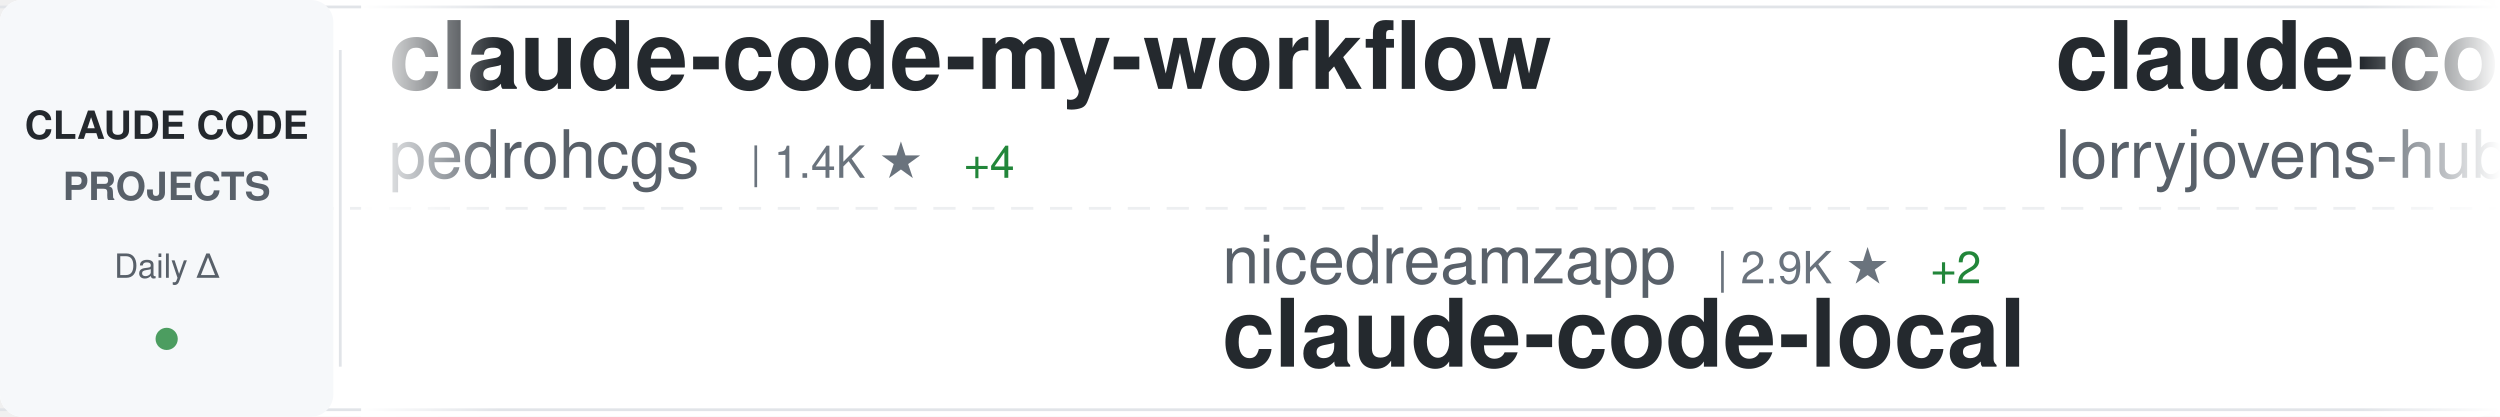
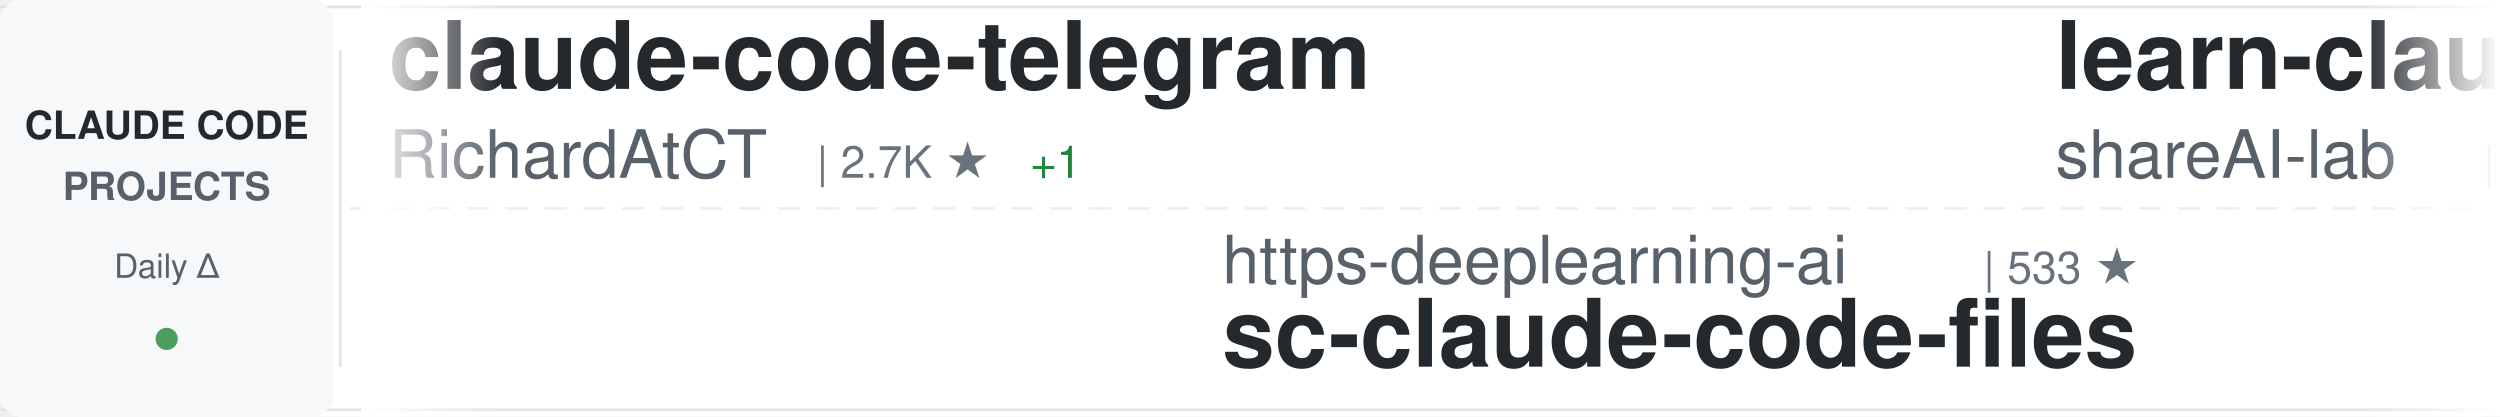
<svg xmlns="http://www.w3.org/2000/svg" width="900" height="150">
  <defs>
    <linearGradient id="awesomeLeftFade" x1="0%" y1="0%" x2="100%" y2="0%">
      <stop offset="0%" style="stop-color:#ffffff;stop-opacity:1" />
      <stop offset="100%" style="stop-color:#ffffff;stop-opacity:0" />
    </linearGradient>
    <linearGradient id="awesomeRightFade" x1="0%" y1="0%" x2="100%" y2="0%">
      <stop offset="0%" style="stop-color:#ffffff;stop-opacity:0" />
      <stop offset="100%" style="stop-color:#ffffff;stop-opacity:1" />
    </linearGradient>
  </defs>
  <rect width="900" height="150" fill="#ffffff" rx="8" />
  <rect x="0" y="2" width="900" height="1" fill="#e1e4e8" />
  <rect x="0" y="147" width="900" height="1" fill="#e1e4e8" />
  <line x1="0" y1="75" x2="900" y2="75" stroke="#e1e4e8" stroke-width="1" stroke-dasharray="8 6" opacity="0.6" />
  <rect x="0" y="0" width="120" height="150" fill="#f6f8fa" rx="8" />
  <text x="60" y="50" font-family="-apple-system, BlinkMacSystemFont, 'Segoe UI', Helvetica, Arial, sans-serif" font-size="14" font-weight="600" fill="#24292e" text-anchor="middle">CLAUDE CODE</text>
  <text x="60" y="72" font-family="-apple-system, BlinkMacSystemFont, 'Segoe UI', Helvetica, Arial, sans-serif" font-size="14" font-weight="600" fill="#586069" text-anchor="middle">PROJECTS</text>
  <text x="60" y="100" font-family="-apple-system, BlinkMacSystemFont, 'Segoe UI', Helvetica, Arial, sans-serif" font-size="12" font-weight="500" fill="#586069" text-anchor="middle">Daily Δ</text>
  <circle cx="60" cy="122" r="4" fill="#22863a" opacity="0.8" />
  <rect x="122" y="18" width="1" height="114" fill="#e1e4e8" />
  <clipPath id="awesomeTickerClip">
    <rect x="130" y="0" width="770" height="150" />
  </clipPath>
  <g clip-path="url(#awesomeTickerClip)">
    <g id="awesomeTickerItems">
      <animateTransform attributeName="transform" attributeType="XML" type="translate" from="0 0" to="-3000 0" dur="54s" repeatCount="indefinite" />
      <g transform="translate(0, 0)">
-         <text x="140" y="32" font-family="-apple-system, BlinkMacSystemFont, 'Segoe UI', Helvetica, Arial, sans-serif" font-size="34" font-weight="600" fill="#24292e">claude-code-my-workflow</text>
-         <text x="140" y="64" font-family="-apple-system, BlinkMacSystemFont, 'Segoe UI', Helvetica, Arial, sans-serif" font-size="24" font-weight="400" fill="#586069">pedrohcgs</text>
-         <text x="270" y="64" font-family="-apple-system, BlinkMacSystemFont, 'Segoe UI', Helvetica, Arial, sans-serif" font-size="16" font-weight="500" fill="#6a737d">| 1.4K ★</text>
-         <text x="347" y="64" font-family="-apple-system, BlinkMacSystemFont, 'Segoe UI', Helvetica, Arial, sans-serif" font-size="16" font-weight="500" fill="#22863a"> +4</text>
+         <text x="140" y="32" font-family="-apple-system, BlinkMacSystemFont, 'Segoe UI', Helvetica, Arial, sans-serif" font-size="34" font-weight="600" fill="#24292e">claude-code-telegram</text>
+         <text x="140" y="64" font-family="-apple-system, BlinkMacSystemFont, 'Segoe UI', Helvetica, Arial, sans-serif" font-size="24" font-weight="400" fill="#586069">RichardAtCT</text>
+         <text x="294" y="64" font-family="-apple-system, BlinkMacSystemFont, 'Segoe UI', Helvetica, Arial, sans-serif" font-size="16" font-weight="500" fill="#6a737d">| 2.7K ★</text>
+         <text x="371" y="64" font-family="-apple-system, BlinkMacSystemFont, 'Segoe UI', Helvetica, Arial, sans-serif" font-size="16" font-weight="500" fill="#22863a"> +1</text>
      </g>
      <g transform="translate(300, 0)">
-         <text x="140" y="102" font-family="-apple-system, BlinkMacSystemFont, 'Segoe UI', Helvetica, Arial, sans-serif" font-size="24" font-weight="400" fill="#586069">nicedreamzapp</text>
-         <text x="318" y="102" font-family="-apple-system, BlinkMacSystemFont, 'Segoe UI', Helvetica, Arial, sans-serif" font-size="16" font-weight="500" fill="#6a737d">| 2.9K ★</text>
-         <text x="395" y="102" font-family="-apple-system, BlinkMacSystemFont, 'Segoe UI', Helvetica, Arial, sans-serif" font-size="16" font-weight="500" fill="#22863a"> +2</text>
-         <text x="140" y="132" font-family="-apple-system, BlinkMacSystemFont, 'Segoe UI', Helvetica, Arial, sans-serif" font-size="34" font-weight="600" fill="#24292e">claude-code-local</text>
+         <text x="140" y="102" font-family="-apple-system, BlinkMacSystemFont, 'Segoe UI', Helvetica, Arial, sans-serif" font-size="24" font-weight="400" fill="#586069">https-deeplearning-ai</text>
+         <text x="414" y="102" font-family="-apple-system, BlinkMacSystemFont, 'Segoe UI', Helvetica, Arial, sans-serif" font-size="16" font-weight="500" fill="#6a737d">| 533 ★</text>
+         <text x="140" y="132" font-family="-apple-system, BlinkMacSystemFont, 'Segoe UI', Helvetica, Arial, sans-serif" font-size="34" font-weight="600" fill="#24292e">sc-claude-code-files</text>
      </g>
      <g transform="translate(600, 0)">
-         <text x="140" y="32" font-family="-apple-system, BlinkMacSystemFont, 'Segoe UI', Helvetica, Arial, sans-serif" font-size="34" font-weight="600" fill="#24292e">claude-code-rust</text>
-         <text x="140" y="64" font-family="-apple-system, BlinkMacSystemFont, 'Segoe UI', Helvetica, Arial, sans-serif" font-size="24" font-weight="400" fill="#586069">lorryjovens-hub</text>
-         <text x="342" y="64" font-family="-apple-system, BlinkMacSystemFont, 'Segoe UI', Helvetica, Arial, sans-serif" font-size="16" font-weight="500" fill="#6a737d">| 1.7K ★</text>
+         <text x="140" y="32" font-family="-apple-system, BlinkMacSystemFont, 'Segoe UI', Helvetica, Arial, sans-serif" font-size="34" font-weight="600" fill="#24292e">learn-claude-code</text>
+         <text x="140" y="64" font-family="-apple-system, BlinkMacSystemFont, 'Segoe UI', Helvetica, Arial, sans-serif" font-size="24" font-weight="400" fill="#586069">shareAI-lab</text>
+         <text x="294" y="64" font-family="-apple-system, BlinkMacSystemFont, 'Segoe UI', Helvetica, Arial, sans-serif" font-size="16" font-weight="500" fill="#6a737d">| 70.7K ★</text>
+         <text x="380" y="64" font-family="-apple-system, BlinkMacSystemFont, 'Segoe UI', Helvetica, Arial, sans-serif" font-size="16" font-weight="500" fill="#22863a"> +92</text>
      </g>
      <g transform="translate(900, 0)">
-         <text x="140" y="102" font-family="-apple-system, BlinkMacSystemFont, 'Segoe UI', Helvetica, Arial, sans-serif" font-size="24" font-weight="400" fill="#586069">zstmfhy</text>
-         <text x="246" y="102" font-family="-apple-system, BlinkMacSystemFont, 'Segoe UI', Helvetica, Arial, sans-serif" font-size="16" font-weight="500" fill="#6a737d">| 190 ★</text>
-         <text x="140" y="132" font-family="-apple-system, BlinkMacSystemFont, 'Segoe UI', Helvetica, Arial, sans-serif" font-size="34" font-weight="600" fill="#24292e">Claude-code</text>
+         <text x="140" y="102" font-family="-apple-system, BlinkMacSystemFont, 'Segoe UI', Helvetica, Arial, sans-serif" font-size="24" font-weight="400" fill="#586069">AICoderTudou</text>
+         <text x="306" y="102" font-family="-apple-system, BlinkMacSystemFont, 'Segoe UI', Helvetica, Arial, sans-serif" font-size="16" font-weight="500" fill="#6a737d">| 498 ★</text>
+         <text x="140" y="132" font-family="-apple-system, BlinkMacSystemFont, 'Segoe UI', Helvetica, Arial, sans-serif" font-size="34" font-weight="600" fill="#24292e">claude-code-tudou</text>
      </g>
      <g transform="translate(1200, 0)">
-         <text x="140" y="32" font-family="-apple-system, BlinkMacSystemFont, 'Segoe UI', Helvetica, Arial, sans-serif" font-size="34" font-weight="600" fill="#24292e">claude-code-book</text>
-         <text x="140" y="64" font-family="-apple-system, BlinkMacSystemFont, 'Segoe UI', Helvetica, Arial, sans-serif" font-size="24" font-weight="400" fill="#586069">lintsinghua</text>
-         <text x="294" y="64" font-family="-apple-system, BlinkMacSystemFont, 'Segoe UI', Helvetica, Arial, sans-serif" font-size="16" font-weight="500" fill="#6a737d">| 3.9K ★</text>
-         <text x="371" y="64" font-family="-apple-system, BlinkMacSystemFont, 'Segoe UI', Helvetica, Arial, sans-serif" font-size="16" font-weight="500" fill="#22863a"> +2</text>
+         <text x="140" y="32" font-family="-apple-system, BlinkMacSystemFont, 'Segoe UI', Helvetica, Arial, sans-serif" font-size="34" font-weight="600" fill="#24292e">claude-skills</text>
+         <text x="140" y="64" font-family="-apple-system, BlinkMacSystemFont, 'Segoe UI', Helvetica, Arial, sans-serif" font-size="24" font-weight="400" fill="#586069">alirezarezvani</text>
+         <text x="330" y="64" font-family="-apple-system, BlinkMacSystemFont, 'Segoe UI', Helvetica, Arial, sans-serif" font-size="16" font-weight="500" fill="#6a737d">| 22.2K ★</text>
+         <text x="416" y="64" font-family="-apple-system, BlinkMacSystemFont, 'Segoe UI', Helvetica, Arial, sans-serif" font-size="16" font-weight="500" fill="#22863a"> +149</text>
      </g>
      <g transform="translate(1500, 0)">
-         <text x="140" y="102" font-family="-apple-system, BlinkMacSystemFont, 'Segoe UI', Helvetica, Arial, sans-serif" font-size="24" font-weight="400" fill="#586069">ghuntley</text>
-         <text x="258" y="102" font-family="-apple-system, BlinkMacSystemFont, 'Segoe UI', Helvetica, Arial, sans-serif" font-size="16" font-weight="500" fill="#6a737d">| 986 ★</text>
-         <text x="140" y="132" font-family="-apple-system, BlinkMacSystemFont, 'Segoe UI', Helvetica, Arial, sans-serif" font-size="34" font-weight="600" fill="#24292e">claude-code-source-code-...</text>
+         <text x="140" y="102" font-family="-apple-system, BlinkMacSystemFont, 'Segoe UI', Helvetica, Arial, sans-serif" font-size="24" font-weight="400" fill="#586069">Chachamaru127</text>
+         <text x="318" y="102" font-family="-apple-system, BlinkMacSystemFont, 'Segoe UI', Helvetica, Arial, sans-serif" font-size="16" font-weight="500" fill="#6a737d">| 3.0K ★</text>
+         <text x="395" y="102" font-family="-apple-system, BlinkMacSystemFont, 'Segoe UI', Helvetica, Arial, sans-serif" font-size="16" font-weight="500" fill="#22863a"> +1</text>
+         <text x="140" y="132" font-family="-apple-system, BlinkMacSystemFont, 'Segoe UI', Helvetica, Arial, sans-serif" font-size="34" font-weight="600" fill="#24292e">claude-code-harness</text>
      </g>
      <g transform="translate(1800, 0)">
-         <text x="140" y="32" font-family="-apple-system, BlinkMacSystemFont, 'Segoe UI', Helvetica, Arial, sans-serif" font-size="34" font-weight="600" fill="#24292e">Claude-code</text>
-         <text x="140" y="64" font-family="-apple-system, BlinkMacSystemFont, 'Segoe UI', Helvetica, Arial, sans-serif" font-size="24" font-weight="400" fill="#586069">fazxes</text>
-         <text x="234" y="64" font-family="-apple-system, BlinkMacSystemFont, 'Segoe UI', Helvetica, Arial, sans-serif" font-size="16" font-weight="500" fill="#6a737d">| 225 ★</text>
+         <text x="140" y="32" font-family="-apple-system, BlinkMacSystemFont, 'Segoe UI', Helvetica, Arial, sans-serif" font-size="34" font-weight="600" fill="#24292e">claude-code-best-practic...</text>
+         <text x="140" y="64" font-family="-apple-system, BlinkMacSystemFont, 'Segoe UI', Helvetica, Arial, sans-serif" font-size="24" font-weight="400" fill="#586069">shanraisshan</text>
+         <text x="306" y="64" font-family="-apple-system, BlinkMacSystemFont, 'Segoe UI', Helvetica, Arial, sans-serif" font-size="16" font-weight="500" fill="#6a737d">| 62.4K ★</text>
+         <text x="392" y="64" font-family="-apple-system, BlinkMacSystemFont, 'Segoe UI', Helvetica, Arial, sans-serif" font-size="16" font-weight="500" fill="#22863a"> +50</text>
      </g>
      <g transform="translate(2100, 0)">
-         <text x="140" y="102" font-family="-apple-system, BlinkMacSystemFont, 'Segoe UI', Helvetica, Arial, sans-serif" font-size="24" font-weight="400" fill="#586069">RichardAtCT</text>
-         <text x="294" y="102" font-family="-apple-system, BlinkMacSystemFont, 'Segoe UI', Helvetica, Arial, sans-serif" font-size="16" font-weight="500" fill="#6a737d">| 2.7K ★</text>
-         <text x="371" y="102" font-family="-apple-system, BlinkMacSystemFont, 'Segoe UI', Helvetica, Arial, sans-serif" font-size="16" font-weight="500" fill="#22863a"> +1</text>
-         <text x="140" y="132" font-family="-apple-system, BlinkMacSystemFont, 'Segoe UI', Helvetica, Arial, sans-serif" font-size="34" font-weight="600" fill="#24292e">claude-code-telegram</text>
+         <text x="140" y="102" font-family="-apple-system, BlinkMacSystemFont, 'Segoe UI', Helvetica, Arial, sans-serif" font-size="24" font-weight="400" fill="#586069">VILA-Lab</text>
+         <text x="258" y="102" font-family="-apple-system, BlinkMacSystemFont, 'Segoe UI', Helvetica, Arial, sans-serif" font-size="16" font-weight="500" fill="#6a737d">| 1.9K ★</text>
+         <text x="335" y="102" font-family="-apple-system, BlinkMacSystemFont, 'Segoe UI', Helvetica, Arial, sans-serif" font-size="16" font-weight="500" fill="#22863a"> +17</text>
+         <text x="140" y="132" font-family="-apple-system, BlinkMacSystemFont, 'Segoe UI', Helvetica, Arial, sans-serif" font-size="34" font-weight="600" fill="#24292e">Dive-into-Claude-Code</text>
      </g>
      <g transform="translate(2400, 0)">
-         <text x="140" y="32" font-family="-apple-system, BlinkMacSystemFont, 'Segoe UI', Helvetica, Arial, sans-serif" font-size="34" font-weight="600" fill="#24292e">oh-my-claudecode</text>
-         <text x="140" y="64" font-family="-apple-system, BlinkMacSystemFont, 'Segoe UI', Helvetica, Arial, sans-serif" font-size="24" font-weight="400" fill="#586069">Yeachan-Heo</text>
-         <text x="294" y="64" font-family="-apple-system, BlinkMacSystemFont, 'Segoe UI', Helvetica, Arial, sans-serif" font-size="16" font-weight="500" fill="#6a737d">| 37.7K ★</text>
-         <text x="380" y="64" font-family="-apple-system, BlinkMacSystemFont, 'Segoe UI', Helvetica, Arial, sans-serif" font-size="16" font-weight="500" fill="#22863a"> +32</text>
+         <text x="140" y="32" font-family="-apple-system, BlinkMacSystemFont, 'Segoe UI', Helvetica, Arial, sans-serif" font-size="34" font-weight="600" fill="#24292e">Claude-code</text>
+         <text x="140" y="64" font-family="-apple-system, BlinkMacSystemFont, 'Segoe UI', Helvetica, Arial, sans-serif" font-size="24" font-weight="400" fill="#586069">zstmfhy</text>
+         <text x="246" y="64" font-family="-apple-system, BlinkMacSystemFont, 'Segoe UI', Helvetica, Arial, sans-serif" font-size="16" font-weight="500" fill="#6a737d">| 190 ★</text>
      </g>
      <g transform="translate(2700, 0)">
-         <text x="140" y="102" font-family="-apple-system, BlinkMacSystemFont, 'Segoe UI', Helvetica, Arial, sans-serif" font-size="24" font-weight="400" fill="#586069">davila7</text>
-         <text x="246" y="102" font-family="-apple-system, BlinkMacSystemFont, 'Segoe UI', Helvetica, Arial, sans-serif" font-size="16" font-weight="500" fill="#6a737d">| 28.9K ★</text>
-         <text x="332" y="102" font-family="-apple-system, BlinkMacSystemFont, 'Segoe UI', Helvetica, Arial, sans-serif" font-size="16" font-weight="500" fill="#22863a"> +234</text>
-         <text x="140" y="132" font-family="-apple-system, BlinkMacSystemFont, 'Segoe UI', Helvetica, Arial, sans-serif" font-size="34" font-weight="600" fill="#24292e">claude-code-templates</text>
+         <text x="140" y="102" font-family="-apple-system, BlinkMacSystemFont, 'Segoe UI', Helvetica, Arial, sans-serif" font-size="24" font-weight="400" fill="#586069">multica-ai</text>
+         <text x="282" y="102" font-family="-apple-system, BlinkMacSystemFont, 'Segoe UI', Helvetica, Arial, sans-serif" font-size="16" font-weight="500" fill="#6a737d">| 190.9K ★</text>
+         <text x="377" y="102" font-family="-apple-system, BlinkMacSystemFont, 'Segoe UI', Helvetica, Arial, sans-serif" font-size="16" font-weight="500" fill="#22863a"> +377</text>
+         <text x="140" y="132" font-family="-apple-system, BlinkMacSystemFont, 'Segoe UI', Helvetica, Arial, sans-serif" font-size="34" font-weight="600" fill="#24292e">andrej-karpathy-skills</text>
      </g>
      <g transform="translate(3000, 0)">
-         <text x="140" y="32" font-family="-apple-system, BlinkMacSystemFont, 'Segoe UI', Helvetica, Arial, sans-serif" font-size="34" font-weight="600" fill="#24292e">claude-code-my-workflow</text>
-         <text x="140" y="64" font-family="-apple-system, BlinkMacSystemFont, 'Segoe UI', Helvetica, Arial, sans-serif" font-size="24" font-weight="400" fill="#586069">pedrohcgs</text>
-         <text x="270" y="64" font-family="-apple-system, BlinkMacSystemFont, 'Segoe UI', Helvetica, Arial, sans-serif" font-size="16" font-weight="500" fill="#6a737d">| 1.4K ★</text>
-         <text x="347" y="64" font-family="-apple-system, BlinkMacSystemFont, 'Segoe UI', Helvetica, Arial, sans-serif" font-size="16" font-weight="500" fill="#22863a"> +4</text>
+         <text x="140" y="32" font-family="-apple-system, BlinkMacSystemFont, 'Segoe UI', Helvetica, Arial, sans-serif" font-size="34" font-weight="600" fill="#24292e">claude-code-telegram</text>
+         <text x="140" y="64" font-family="-apple-system, BlinkMacSystemFont, 'Segoe UI', Helvetica, Arial, sans-serif" font-size="24" font-weight="400" fill="#586069">RichardAtCT</text>
+         <text x="294" y="64" font-family="-apple-system, BlinkMacSystemFont, 'Segoe UI', Helvetica, Arial, sans-serif" font-size="16" font-weight="500" fill="#6a737d">| 2.7K ★</text>
+         <text x="371" y="64" font-family="-apple-system, BlinkMacSystemFont, 'Segoe UI', Helvetica, Arial, sans-serif" font-size="16" font-weight="500" fill="#22863a"> +1</text>
      </g>
      <g transform="translate(3300, 0)">
-         <text x="140" y="102" font-family="-apple-system, BlinkMacSystemFont, 'Segoe UI', Helvetica, Arial, sans-serif" font-size="24" font-weight="400" fill="#586069">nicedreamzapp</text>
-         <text x="318" y="102" font-family="-apple-system, BlinkMacSystemFont, 'Segoe UI', Helvetica, Arial, sans-serif" font-size="16" font-weight="500" fill="#6a737d">| 2.9K ★</text>
-         <text x="395" y="102" font-family="-apple-system, BlinkMacSystemFont, 'Segoe UI', Helvetica, Arial, sans-serif" font-size="16" font-weight="500" fill="#22863a"> +2</text>
-         <text x="140" y="132" font-family="-apple-system, BlinkMacSystemFont, 'Segoe UI', Helvetica, Arial, sans-serif" font-size="34" font-weight="600" fill="#24292e">claude-code-local</text>
+         <text x="140" y="102" font-family="-apple-system, BlinkMacSystemFont, 'Segoe UI', Helvetica, Arial, sans-serif" font-size="24" font-weight="400" fill="#586069">https-deeplearning-ai</text>
+         <text x="414" y="102" font-family="-apple-system, BlinkMacSystemFont, 'Segoe UI', Helvetica, Arial, sans-serif" font-size="16" font-weight="500" fill="#6a737d">| 533 ★</text>
+         <text x="140" y="132" font-family="-apple-system, BlinkMacSystemFont, 'Segoe UI', Helvetica, Arial, sans-serif" font-size="34" font-weight="600" fill="#24292e">sc-claude-code-files</text>
      </g>
      <g transform="translate(3600, 0)">
-         <text x="140" y="32" font-family="-apple-system, BlinkMacSystemFont, 'Segoe UI', Helvetica, Arial, sans-serif" font-size="34" font-weight="600" fill="#24292e">claude-code-rust</text>
-         <text x="140" y="64" font-family="-apple-system, BlinkMacSystemFont, 'Segoe UI', Helvetica, Arial, sans-serif" font-size="24" font-weight="400" fill="#586069">lorryjovens-hub</text>
-         <text x="342" y="64" font-family="-apple-system, BlinkMacSystemFont, 'Segoe UI', Helvetica, Arial, sans-serif" font-size="16" font-weight="500" fill="#6a737d">| 1.7K ★</text>
+         <text x="140" y="32" font-family="-apple-system, BlinkMacSystemFont, 'Segoe UI', Helvetica, Arial, sans-serif" font-size="34" font-weight="600" fill="#24292e">learn-claude-code</text>
+         <text x="140" y="64" font-family="-apple-system, BlinkMacSystemFont, 'Segoe UI', Helvetica, Arial, sans-serif" font-size="24" font-weight="400" fill="#586069">shareAI-lab</text>
+         <text x="294" y="64" font-family="-apple-system, BlinkMacSystemFont, 'Segoe UI', Helvetica, Arial, sans-serif" font-size="16" font-weight="500" fill="#6a737d">| 70.7K ★</text>
+         <text x="380" y="64" font-family="-apple-system, BlinkMacSystemFont, 'Segoe UI', Helvetica, Arial, sans-serif" font-size="16" font-weight="500" fill="#22863a"> +92</text>
      </g>
      <g transform="translate(3900, 0)">
-         <text x="140" y="102" font-family="-apple-system, BlinkMacSystemFont, 'Segoe UI', Helvetica, Arial, sans-serif" font-size="24" font-weight="400" fill="#586069">zstmfhy</text>
-         <text x="246" y="102" font-family="-apple-system, BlinkMacSystemFont, 'Segoe UI', Helvetica, Arial, sans-serif" font-size="16" font-weight="500" fill="#6a737d">| 190 ★</text>
-         <text x="140" y="132" font-family="-apple-system, BlinkMacSystemFont, 'Segoe UI', Helvetica, Arial, sans-serif" font-size="34" font-weight="600" fill="#24292e">Claude-code</text>
+         <text x="140" y="102" font-family="-apple-system, BlinkMacSystemFont, 'Segoe UI', Helvetica, Arial, sans-serif" font-size="24" font-weight="400" fill="#586069">AICoderTudou</text>
+         <text x="306" y="102" font-family="-apple-system, BlinkMacSystemFont, 'Segoe UI', Helvetica, Arial, sans-serif" font-size="16" font-weight="500" fill="#6a737d">| 498 ★</text>
+         <text x="140" y="132" font-family="-apple-system, BlinkMacSystemFont, 'Segoe UI', Helvetica, Arial, sans-serif" font-size="34" font-weight="600" fill="#24292e">claude-code-tudou</text>
      </g>
    </g>
  </g>
  <rect x="130" y="0" width="50" height="150" fill="url(#awesomeLeftFade)" />
  <rect x="850" y="0" width="50" height="150" fill="url(#awesomeRightFade)" />
</svg>
